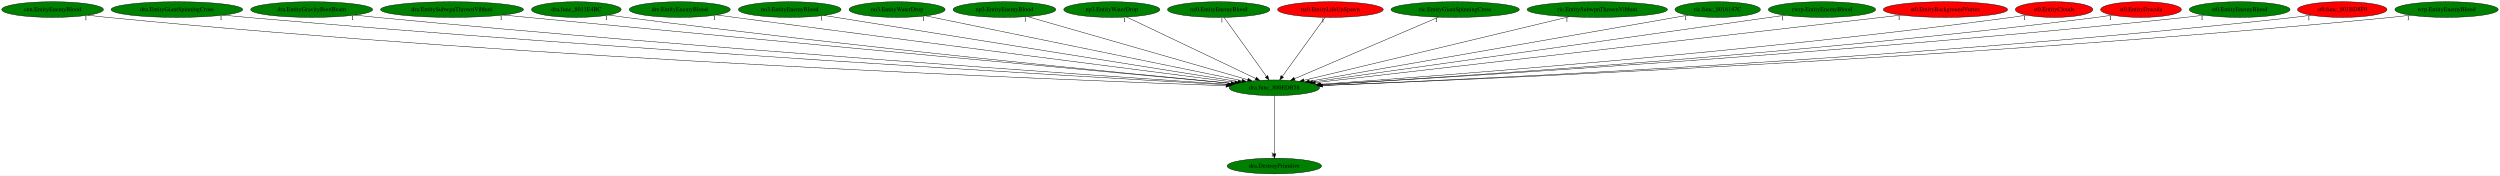
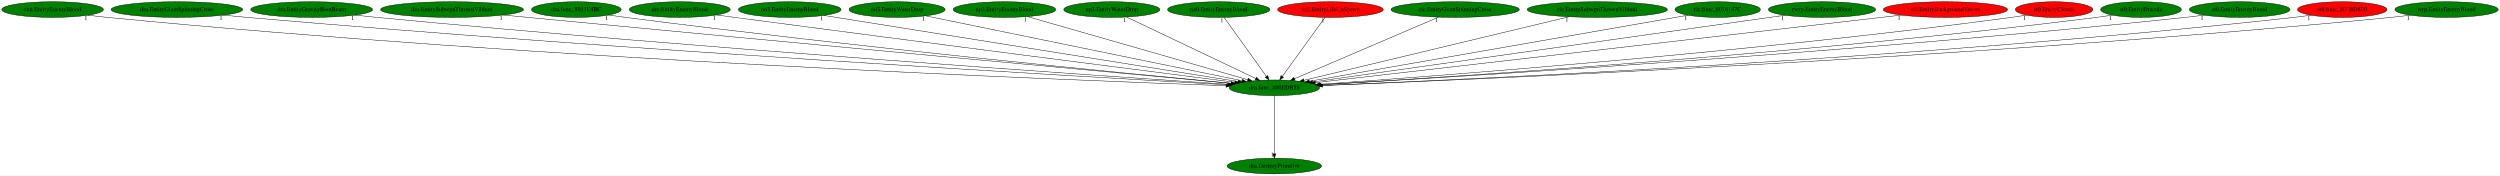
<svg xmlns="http://www.w3.org/2000/svg" xmlns:xlink="http://www.w3.org/1999/xlink" width="5752pt" height="404pt" viewBox="0.00 0.00 5751.93 404.00">
  <g id="graph0" class="graph" transform="scale(1 1) rotate(0) translate(4 400)">
    <polygon fill="white" stroke="transparent" points="-4,4 -4,-400 5747.93,-400 5747.93,4 -4,4" />
    <g id="node1" class="node">
      <ellipse fill="green" stroke="black" cx="2927.99" cy="-198" rx="103.98" ry="18" />
      <text text-anchor="middle" x="2927.99" y="-194.3" font-family="Times,serif" font-size="14.00">dra.func_800EDB58</text>
    </g>
    <g id="node2" class="node">
      <g id="a_node2">
        <a xlink:href="dra.DestroyPrimitive.svg" xlink:title="dra.DestroyPrimitive">
          <ellipse fill="green" stroke="black" cx="2927.99" cy="-18" rx="108.58" ry="18" />
          <text text-anchor="middle" x="2927.99" y="-14.3" font-family="Times,serif" font-size="14.00">dra.DestroyPrimitive</text>
        </a>
      </g>
    </g>
    <g id="edge1" class="edge">
      <path fill="none" stroke="black" d="M2927.99,-179.93C2927.99,-148.97 2927.99,-83.3 2927.99,-46.13" />
      <polygon fill="black" stroke="black" points="2931.49,-46.02 2927.99,-36.02 2924.49,-46.02 2931.49,-46.02" />
      <text text-anchor="middle" x="2922.99" y="-39.82" font-family="Times,serif" font-size="14.00">1</text>
    </g>
    <g id="node3" class="node">
      <g id="a_node3">
        <a xlink:href="cen.EntityEnemyBlood.svg" xlink:title="cen.EntityEnemyBlood">
          <ellipse fill="green" stroke="black" cx="116.99" cy="-378" rx="116.98" ry="18" />
          <text text-anchor="middle" x="116.99" y="-374.3" font-family="Times,serif" font-size="14.00">cen.EntityEnemyBlood</text>
        </a>
      </g>
    </g>
    <g id="edge2" class="edge">
      <path fill="none" stroke="black" d="M198.56,-365.1C213.32,-363.2 228.6,-361.4 242.99,-360 1239.06,-263.08 2449.06,-215.6 2816.79,-202.71" />
      <polygon fill="black" stroke="black" points="2817.02,-206.2 2826.89,-202.35 2816.78,-199.21 2817.02,-206.2" />
      <text text-anchor="middle" x="193.56" y="-353.9" font-family="Times,serif" font-size="14.00">1</text>
    </g>
    <g id="node4" class="node">
      <g id="a_node4">
        <a xlink:href="dra.EntityGiantSpinningCross.svg" xlink:title="dra.EntityGiantSpinningCross">
          <ellipse fill="green" stroke="black" cx="402.99" cy="-378" rx="151.37" ry="18" />
          <text text-anchor="middle" x="402.99" y="-374.3" font-family="Times,serif" font-size="14.00">dra.EntityGiantSpinningCross</text>
        </a>
      </g>
    </g>
    <g id="edge3" class="edge">
      <path fill="none" stroke="black" d="M509.46,-365.19C527.64,-363.34 546.35,-361.53 563.99,-360 1433.54,-284.51 2485.61,-223.56 2820.33,-204.9" />
      <polygon fill="black" stroke="black" points="2820.71,-208.39 2830.5,-204.34 2820.32,-201.4 2820.71,-208.39" />
      <text text-anchor="middle" x="504.46" y="-353.99" font-family="Times,serif" font-size="14.00">1</text>
    </g>
    <g id="node5" class="node">
      <g id="a_node5">
        <a xlink:href="dra.EntityGravityBootBeam.svg" xlink:title="dra.EntityGravityBootBeam">
          <ellipse fill="green" stroke="black" cx="712.99" cy="-378" rx="140.28" ry="18" />
          <text text-anchor="middle" x="712.99" y="-374.3" font-family="Times,serif" font-size="14.00">dra.EntityGravityBootBeam</text>
        </a>
      </g>
    </g>
    <g id="edge4" class="edge">
      <path fill="none" stroke="black" d="M812.18,-365.26C829.12,-363.4 846.55,-361.57 862.99,-360 1612.9,-288.29 2518.34,-226.13 2822.56,-205.91" />
      <polygon fill="black" stroke="black" points="2822.94,-209.39 2832.69,-205.24 2822.48,-202.41 2822.94,-209.39" />
      <text text-anchor="middle" x="807.18" y="-354.06" font-family="Times,serif" font-size="14.00">1</text>
    </g>
    <g id="node6" class="node">
      <g id="a_node6">
        <a xlink:href="dra.EntitySubwpnThrownVibhuti.svg" xlink:title="dra.EntitySubwpnThrownVibhuti">
          <ellipse fill="green" stroke="black" cx="1035.99" cy="-378" rx="164.37" ry="18" />
          <text text-anchor="middle" x="1035.99" y="-374.3" font-family="Times,serif" font-size="14.00">dra.EntitySubwpnThrownVibhuti</text>
        </a>
      </g>
    </g>
    <g id="edge5" class="edge">
      <path fill="none" stroke="black" d="M1153.92,-365.41C1172.67,-363.59 1191.86,-361.74 1209.99,-360 1825.03,-301.14 2564.15,-232.62 2828.22,-208.21" />
      <polygon fill="black" stroke="black" points="2828.92,-211.66 2838.55,-207.26 2828.27,-204.69 2828.92,-211.66" />
      <text text-anchor="middle" x="1148.92" y="-354.21" font-family="Times,serif" font-size="14.00">1</text>
    </g>
    <g id="node7" class="node">
      <g id="a_node7">
        <a xlink:href="dra.func_8011E4BC.svg" xlink:title="dra.func_8011E4BC">
          <ellipse fill="green" stroke="black" cx="1321.99" cy="-378" rx="103.18" ry="18" />
          <text text-anchor="middle" x="1321.99" y="-374.3" font-family="Times,serif" font-size="14.00">dra.func_8011E4BC</text>
        </a>
      </g>
    </g>
    <g id="edge6" class="edge">
      <path fill="none" stroke="black" d="M1396.08,-365.4C1409.04,-363.5 1422.4,-361.63 1434.99,-360 1958.8,-292.38 2588.57,-230.96 2828.55,-208.27" />
      <polygon fill="black" stroke="black" points="2829.02,-211.74 2838.65,-207.32 2828.36,-204.77 2829.02,-211.74" />
      <text text-anchor="middle" x="1391.08" y="-354.2" font-family="Times,serif" font-size="14.00">1</text>
    </g>
    <g id="node8" class="node">
      <g id="a_node8">
        <a xlink:href="dre.EntityEnemyBlood.svg" xlink:title="dre.EntityEnemyBlood">
          <ellipse fill="green" stroke="black" cx="1559.99" cy="-378" rx="116.18" ry="18" />
          <text text-anchor="middle" x="1559.99" y="-374.3" font-family="Times,serif" font-size="14.00">dre.EntityEnemyBlood</text>
        </a>
      </g>
    </g>
    <g id="edge7" class="edge">
      <path fill="none" stroke="black" d="M1644.36,-365.55C1658.27,-363.69 1672.53,-361.78 1685.99,-360 2116.56,-303.05 2631.38,-236.95 2836.82,-210.65" />
      <polygon fill="black" stroke="black" points="2837.49,-214.1 2846.96,-209.36 2836.6,-207.15 2837.49,-214.1" />
      <text text-anchor="middle" x="1639.36" y="-354.35" font-family="Times,serif" font-size="14.00">1</text>
    </g>
    <g id="node9" class="node">
      <g id="a_node9">
        <a xlink:href="no3.EntityEnemyBlood.svg" xlink:title="no3.EntityEnemyBlood">
          <ellipse fill="green" stroke="black" cx="1812.99" cy="-378" rx="118.08" ry="18" />
          <text text-anchor="middle" x="1812.99" y="-374.3" font-family="Times,serif" font-size="14.00">no3.EntityEnemyBlood</text>
        </a>
      </g>
    </g>
    <g id="edge8" class="edge">
      <path fill="none" stroke="black" d="M1891.39,-364.48C2094.4,-332.07 2635.88,-245.63 2844.46,-212.33" />
      <polygon fill="black" stroke="black" points="2845.11,-215.77 2854.44,-210.74 2844.01,-208.86 2845.11,-215.77" />
      <text text-anchor="middle" x="1886.39" y="-353.28" font-family="Times,serif" font-size="14.00">1</text>
    </g>
    <g id="node10" class="node">
      <g id="a_node10">
        <a xlink:href="no3.EntityWaterDrop.svg" xlink:title="no3.EntityWaterDrop">
          <ellipse fill="green" stroke="black" cx="2059.99" cy="-378" rx="110.48" ry="18" />
          <text text-anchor="middle" x="2059.99" y="-374.3" font-family="Times,serif" font-size="14.00">no3.EntityWaterDrop</text>
        </a>
      </g>
    </g>
    <g id="edge9" class="edge">
      <path fill="none" stroke="black" d="M2125.94,-363.47C2284.61,-330.94 2686.83,-248.46 2853.68,-214.24" />
      <polygon fill="black" stroke="black" points="2854.52,-217.64 2863.61,-212.2 2853.11,-210.78 2854.52,-217.64" />
      <text text-anchor="middle" x="2120.94" y="-352.27" font-family="Times,serif" font-size="14.00">1</text>
    </g>
    <g id="node11" class="node">
      <g id="a_node11">
        <a xlink:href="np3.EntityEnemyBlood.svg" xlink:title="np3.EntityEnemyBlood">
          <ellipse fill="green" stroke="black" cx="2306.99" cy="-378" rx="118.08" ry="18" />
          <text text-anchor="middle" x="2306.99" y="-374.3" font-family="Times,serif" font-size="14.00">np3.EntityEnemyBlood</text>
        </a>
      </g>
    </g>
    <g id="edge10" class="edge">
      <path fill="none" stroke="black" d="M2359.94,-361.82C2474.48,-328.99 2744.77,-251.52 2866.57,-216.6" />
      <polygon fill="black" stroke="black" points="2867.84,-219.88 2876.49,-213.76 2865.91,-213.15 2867.84,-219.88" />
      <text text-anchor="middle" x="2354.94" y="-350.62" font-family="Times,serif" font-size="14.00">1</text>
    </g>
    <g id="node12" class="node">
      <g id="a_node12">
        <a xlink:href="np3.EntityWaterDrop.svg" xlink:title="np3.EntityWaterDrop">
          <ellipse fill="green" stroke="black" cx="2553.99" cy="-378" rx="110.48" ry="18" />
          <text text-anchor="middle" x="2553.99" y="-374.3" font-family="Times,serif" font-size="14.00">np3.EntityWaterDrop</text>
        </a>
      </g>
    </g>
    <g id="edge11" class="edge">
      <path fill="none" stroke="black" d="M2588.17,-360.73C2656.56,-328.18 2810.11,-255.11 2885.11,-219.41" />
      <polygon fill="black" stroke="black" points="2886.77,-222.5 2894.29,-215.04 2883.76,-216.18 2886.77,-222.5" />
      <text text-anchor="middle" x="2583.17" y="-349.53" font-family="Times,serif" font-size="14.00">1</text>
    </g>
    <g id="node13" class="node">
      <g id="a_node13">
        <a xlink:href="nz0.EntityEnemyBlood.svg" xlink:title="nz0.EntityEnemyBlood">
          <ellipse fill="green" stroke="black" cx="2799.99" cy="-378" rx="117.78" ry="18" />
          <text text-anchor="middle" x="2799.99" y="-374.3" font-family="Times,serif" font-size="14.00">nz0.EntityEnemyBlood</text>
        </a>
      </g>
    </g>
    <g id="edge12" class="edge">
      <path fill="none" stroke="black" d="M2812.26,-359.93C2834.91,-328.43 2883.38,-261.03 2909.84,-224.24" />
      <polygon fill="black" stroke="black" points="2912.76,-226.18 2915.75,-216.02 2907.07,-222.09 2912.76,-226.18" />
      <text text-anchor="middle" x="2807.26" y="-348.73" font-family="Times,serif" font-size="14.00">1</text>
    </g>
    <g id="node14" class="node">
      <g id="a_node14">
        <a xlink:href="nz0.EntityLifeUpSpawn.svg" xlink:title="nz0.EntityLifeUpSpawn">
          <ellipse fill="red" stroke="black" cx="3056.99" cy="-378" rx="121.58" ry="18" />
          <text text-anchor="middle" x="3056.99" y="-374.3" font-family="Times,serif" font-size="14.00">nz0.EntityLifeUpSpawn</text>
        </a>
      </g>
    </g>
    <g id="edge13" class="edge">
      <path fill="none" stroke="black" d="M3044.62,-359.93C3021.79,-328.43 2972.95,-261.03 2946.28,-224.24" />
      <polygon fill="black" stroke="black" points="2949.02,-222.06 2940.32,-216.02 2943.36,-226.17 2949.02,-222.06" />
      <text text-anchor="middle" x="3039.62" y="-348.73" font-family="Times,serif" font-size="14.00">1</text>
    </g>
    <g id="node15" class="node">
      <g id="a_node15">
        <a xlink:href="ric.EntityGiantSpinningCross.svg" xlink:title="ric.EntityGiantSpinningCross">
          <ellipse fill="green" stroke="black" cx="3343.99" cy="-378" rx="147.57" ry="18" />
          <text text-anchor="middle" x="3343.99" y="-374.3" font-family="Times,serif" font-size="14.00">ric.EntityGiantSpinningCross</text>
        </a>
      </g>
    </g>
    <g id="edge14" class="edge">
      <path fill="none" stroke="black" d="M3305.6,-360.57C3228.98,-327.79 3057.36,-254.35 2974.5,-218.9" />
      <polygon fill="black" stroke="black" points="2975.66,-215.59 2965.09,-214.87 2972.91,-222.03 2975.66,-215.59" />
      <text text-anchor="middle" x="3300.6" y="-349.37" font-family="Times,serif" font-size="14.00">1</text>
    </g>
    <g id="node16" class="node">
      <g id="a_node16">
        <a xlink:href="ric.EntitySubwpnThrownVibhuti.svg" xlink:title="ric.EntitySubwpnThrownVibhuti">
          <ellipse fill="green" stroke="black" cx="3670.99" cy="-378" rx="161.37" ry="18" />
          <text text-anchor="middle" x="3670.99" y="-374.3" font-family="Times,serif" font-size="14.00">ric.EntitySubwpnThrownVibhuti</text>
        </a>
      </g>
    </g>
    <g id="edge15" class="edge">
      <path fill="none" stroke="black" d="M3606.03,-361.44C3466.35,-327.98 3138.6,-249.46 2996.13,-215.32" />
      <polygon fill="black" stroke="black" points="2996.73,-211.87 2986.19,-212.94 2995.1,-218.68 2996.73,-211.87" />
      <text text-anchor="middle" x="3601.03" y="-350.24" font-family="Times,serif" font-size="14.00">1</text>
    </g>
    <g id="node17" class="node">
      <g id="a_node17">
        <a xlink:href="ric.func_8016147C.svg" xlink:title="ric.func_8016147C">
          <ellipse fill="green" stroke="black" cx="3947.99" cy="-378" rx="98.28" ry="18" />
          <text text-anchor="middle" x="3947.99" y="-374.3" font-family="Times,serif" font-size="14.00">ric.func_8016147C</text>
        </a>
      </g>
    </g>
    <g id="edge16" class="edge">
      <path fill="none" stroke="black" d="M3879.48,-365.04C3697.61,-333.31 3203.25,-247.04 3008.44,-213.04" />
      <polygon fill="black" stroke="black" points="3009.01,-209.59 2998.56,-211.31 3007.81,-216.48 3009.01,-209.59" />
      <text text-anchor="middle" x="3874.48" y="-353.84" font-family="Times,serif" font-size="14.00">1</text>
    </g>
    <g id="node18" class="node">
      <g id="a_node18">
        <a xlink:href="rwrp.EntityEnemyBlood.svg" xlink:title="rwrp.EntityEnemyBlood">
          <ellipse fill="green" stroke="black" cx="4187.99" cy="-378" rx="123.48" ry="18" />
          <text text-anchor="middle" x="4187.99" y="-374.3" font-family="Times,serif" font-size="14.00">rwrp.EntityEnemyBlood</text>
        </a>
      </g>
    </g>
    <g id="edge17" class="edge">
      <path fill="none" stroke="black" d="M4102.38,-364.91C3873.29,-332.54 3247.96,-244.2 3016.06,-211.44" />
      <polygon fill="black" stroke="black" points="3016.37,-207.95 3005.98,-210.02 3015.39,-214.88 3016.37,-207.95" />
      <text text-anchor="middle" x="4097.38" y="-353.71" font-family="Times,serif" font-size="14.00">1</text>
    </g>
    <g id="node19" class="node">
      <g id="a_node19">
        <a xlink:href="st0.EntityBackgroundVortex.svg" xlink:title="st0.EntityBackgroundVortex">
          <ellipse fill="red" stroke="black" cx="4471.99" cy="-378" rx="142.97" ry="18" />
          <text text-anchor="middle" x="4471.99" y="-374.3" font-family="Times,serif" font-size="14.00">st0.EntityBackgroundVortex</text>
        </a>
      </g>
    </g>
    <g id="edge18" class="edge">
      <path fill="none" stroke="black" d="M4370.39,-365.29C4087.93,-332.72 3296.19,-241.45 3022.49,-209.89" />
      <polygon fill="black" stroke="black" points="3022.52,-206.38 3012.19,-208.71 3021.72,-213.33 3022.52,-206.38" />
      <text text-anchor="middle" x="4365.39" y="-354.09" font-family="Times,serif" font-size="14.00">1</text>
    </g>
    <g id="node20" class="node">
      <g id="a_node20">
        <a xlink:href="st0.EntityClouds.svg" xlink:title="st0.EntityClouds">
          <ellipse fill="red" stroke="black" cx="4721.99" cy="-378" rx="89.08" ry="18" />
          <text text-anchor="middle" x="4721.99" y="-374.3" font-family="Times,serif" font-size="14.00">st0.EntityClouds</text>
        </a>
      </g>
    </g>
    <g id="edge19" class="edge">
      <path fill="none" stroke="black" d="M4658.84,-365.31C4647.27,-363.38 4635.29,-361.51 4623.99,-360 4024.15,-279.62 3299.69,-224.88 3033.04,-206.14" />
      <polygon fill="black" stroke="black" points="3033.2,-202.64 3022.98,-205.44 3032.71,-209.63 3033.2,-202.64" />
      <text text-anchor="middle" x="4653.84" y="-354.11" font-family="Times,serif" font-size="14.00">1</text>
    </g>
    <g id="node21" class="node">
      <g id="a_node21">
        <a xlink:href="st0.EntityDracula.svg" xlink:title="st0.EntityDracula">
-           <ellipse fill="red" stroke="black" cx="4921.99" cy="-378" rx="92.88" ry="18" />
+           <ellipse fill="green" stroke="black" cx="4921.99" cy="-378" rx="92.88" ry="18" />
          <text text-anchor="middle" x="4921.99" y="-374.3" font-family="Times,serif" font-size="14.00">st0.EntityDracula</text>
        </a>
      </g>
    </g>
    <g id="edge20" class="edge">
      <path fill="none" stroke="black" d="M4856.26,-365.25C4844.22,-363.32 4831.75,-361.48 4819.99,-360 4142.98,-274.92 3323.9,-222.17 3035.06,-205.09" />
      <polygon fill="black" stroke="black" points="3035.2,-201.59 3025.01,-204.5 3034.78,-208.58 3035.2,-201.59" />
      <text text-anchor="middle" x="4851.26" y="-354.05" font-family="Times,serif" font-size="14.00">1</text>
    </g>
    <g id="node22" class="node">
      <g id="a_node22">
        <a xlink:href="st0.EntityEnemyBlood.svg" xlink:title="st0.EntityEnemyBlood">
          <ellipse fill="green" stroke="black" cx="5148.99" cy="-378" rx="115.88" ry="18" />
          <text text-anchor="middle" x="5148.99" y="-374.3" font-family="Times,serif" font-size="14.00">st0.EntityEnemyBlood</text>
        </a>
      </g>
    </g>
    <g id="edge21" class="edge">
      <path fill="none" stroke="black" d="M5067.38,-365.2C5052.94,-363.31 5038.04,-361.49 5023.99,-360 4264.15,-279.22 3345.19,-222.88 3035.64,-205.04" />
      <polygon fill="black" stroke="black" points="3035.52,-201.53 3025.33,-204.44 3035.11,-208.51 3035.52,-201.53" />
      <text text-anchor="middle" x="5062.38" y="-354" font-family="Times,serif" font-size="14.00">1</text>
    </g>
    <g id="node23" class="node">
      <g id="a_node23">
        <a xlink:href="st0.func_801BD8F0.svg" xlink:title="st0.func_801BD8F0">
          <ellipse fill="red" stroke="black" cx="5384.99" cy="-378" rx="102.88" ry="18" />
          <text text-anchor="middle" x="5384.99" y="-374.3" font-family="Times,serif" font-size="14.00">st0.func_801BD8F0</text>
        </a>
      </g>
    </g>
    <g id="edge22" class="edge">
      <path fill="none" stroke="black" d="M5313.16,-365.1C5300.15,-363.2 5286.68,-361.4 5273.99,-360 4416.05,-265.03 3374.99,-217.11 3038.52,-203.3" />
      <polygon fill="black" stroke="black" points="3038.43,-199.8 3028.29,-202.89 3038.14,-206.79 3038.43,-199.8" />
      <text text-anchor="middle" x="5308.16" y="-353.9" font-family="Times,serif" font-size="14.00">1</text>
    </g>
    <g id="node24" class="node">
      <g id="a_node24">
        <a xlink:href="wrp.EntityEnemyBlood.svg" xlink:title="wrp.EntityEnemyBlood">
          <ellipse fill="green" stroke="black" cx="5624.99" cy="-378" rx="118.88" ry="18" />
          <text text-anchor="middle" x="5624.99" y="-374.3" font-family="Times,serif" font-size="14.00">wrp.EntityEnemyBlood</text>
        </a>
      </g>
    </g>
    <g id="edge23" class="edge">
      <path fill="none" stroke="black" d="M5541.77,-365.1C5526.88,-363.21 5511.49,-361.42 5496.99,-360 4547.37,-267.3 3394.78,-217.24 3038.33,-203.17" />
      <polygon fill="black" stroke="black" points="3038.4,-199.67 3028.27,-202.78 3038.13,-206.67 3038.4,-199.67" />
      <text text-anchor="middle" x="5536.77" y="-353.9" font-family="Times,serif" font-size="14.00">1</text>
    </g>
  </g>
</svg>
